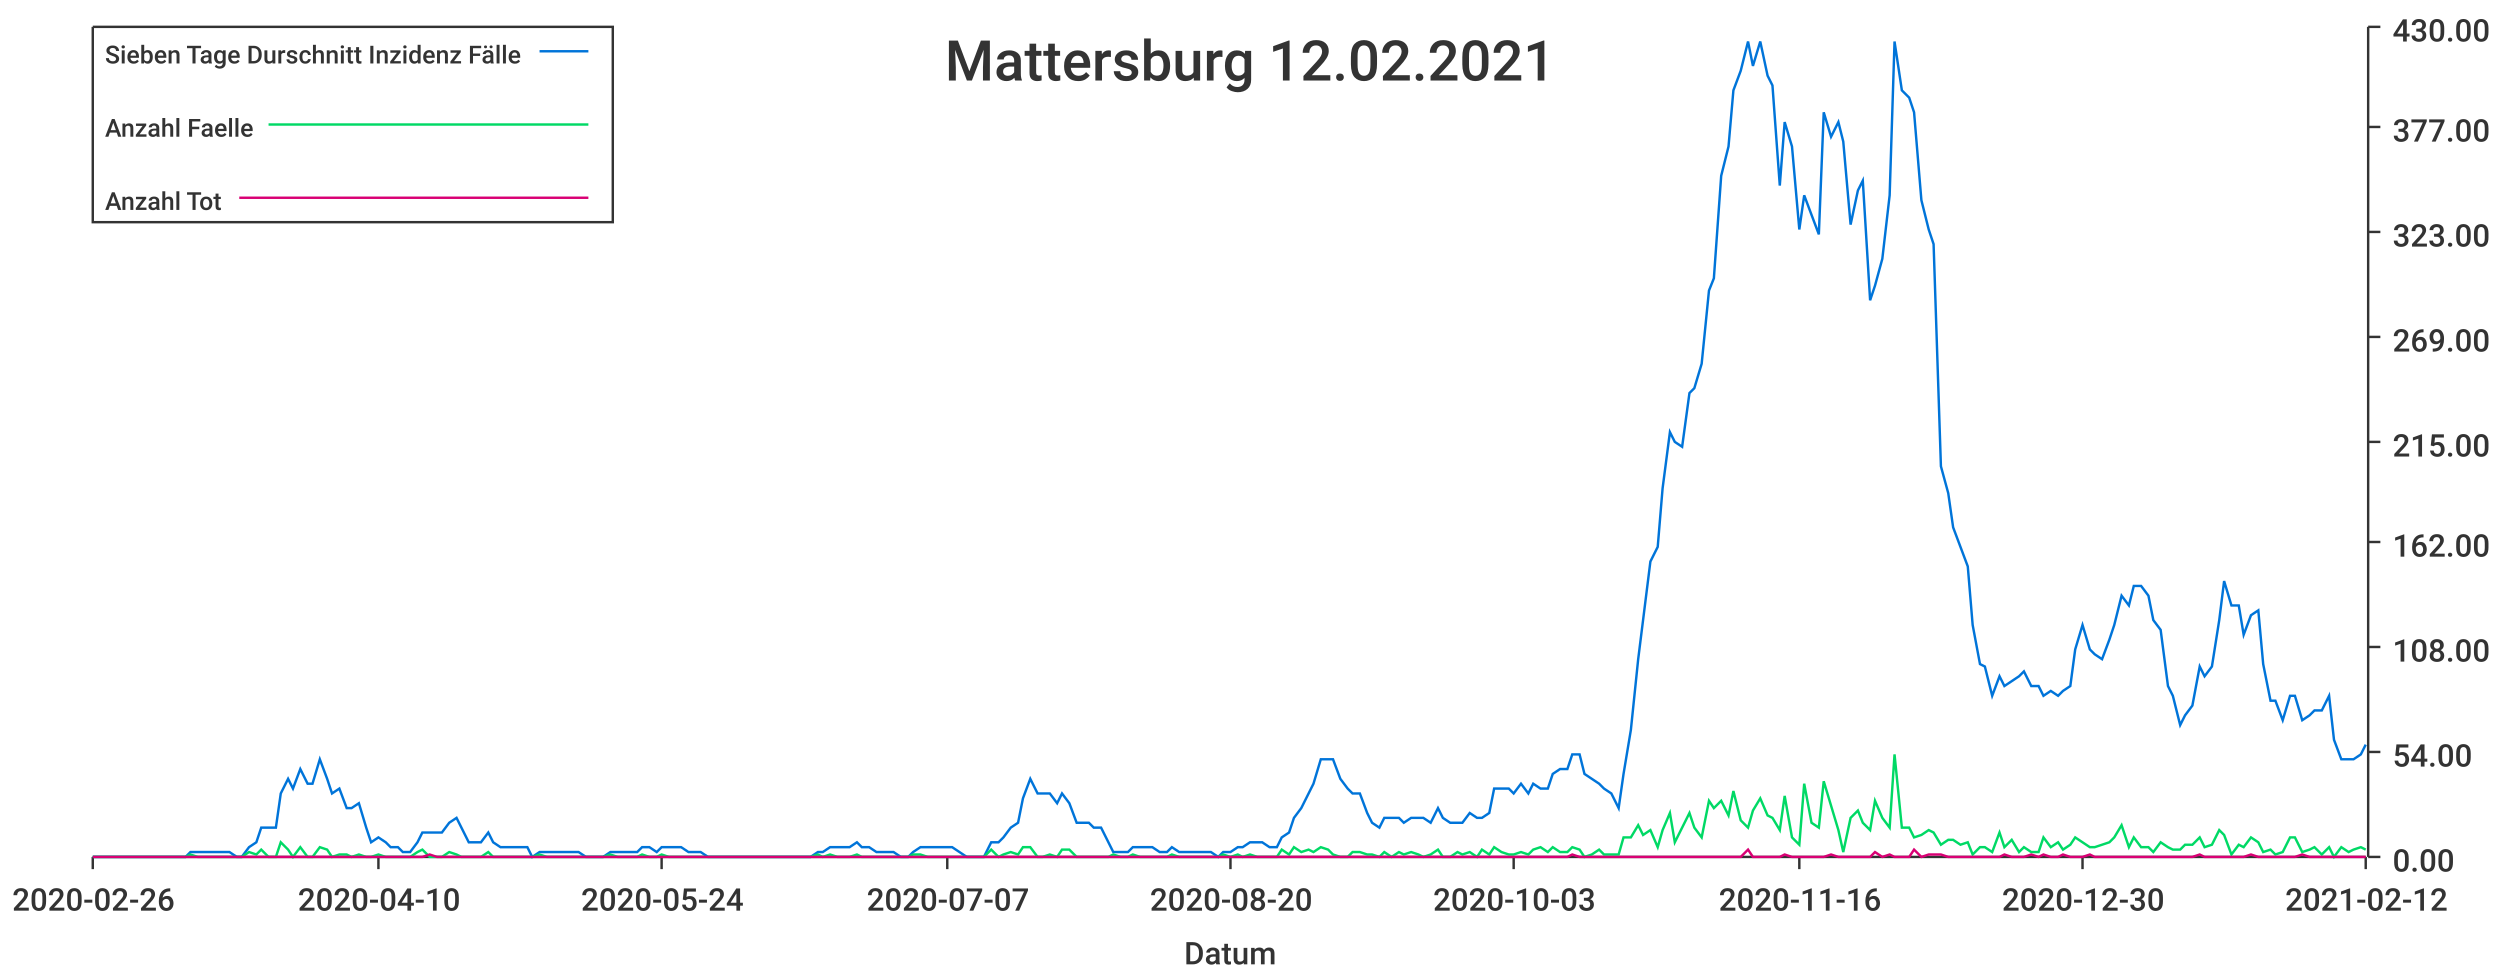
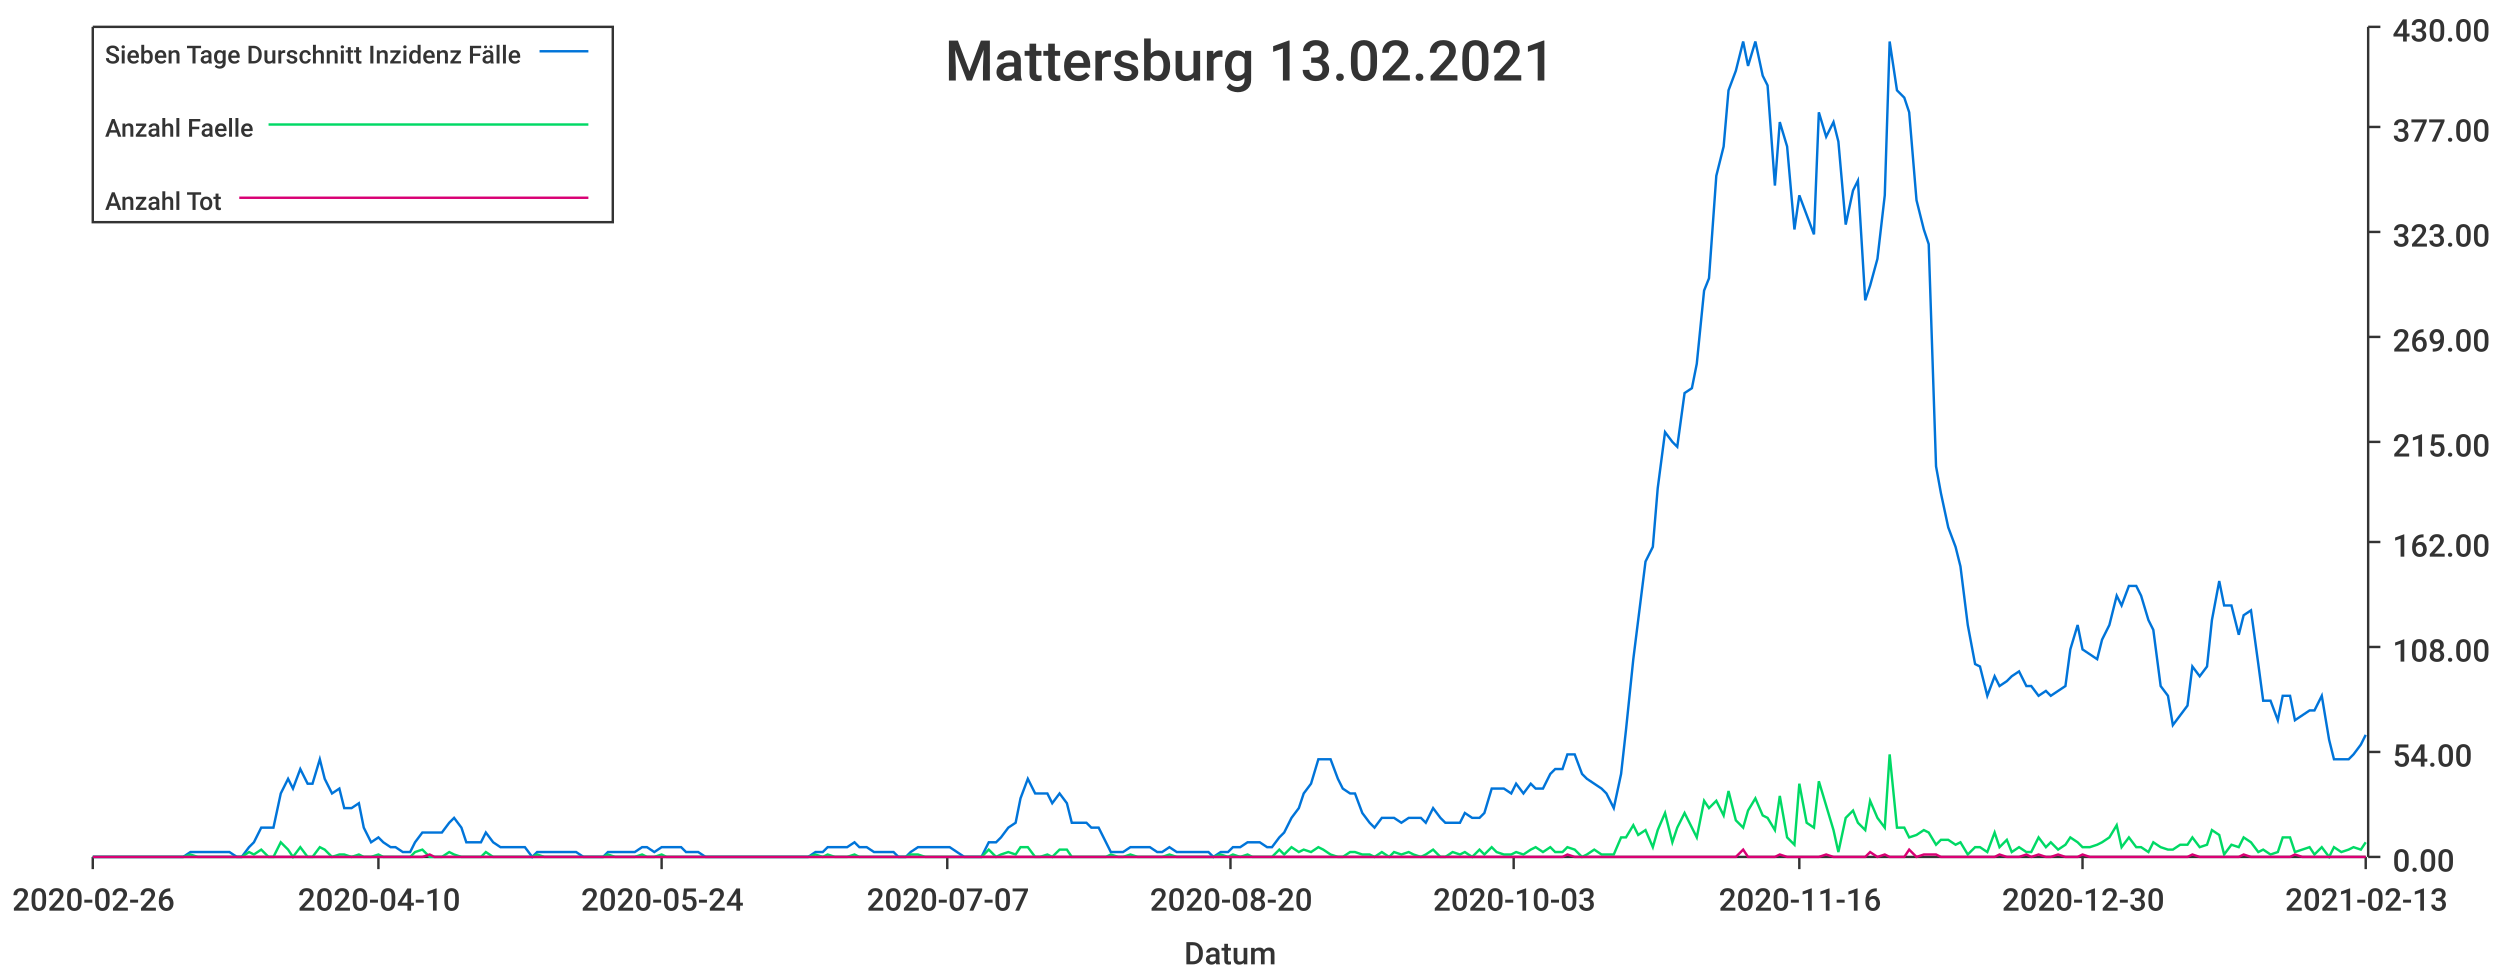
<svg xmlns="http://www.w3.org/2000/svg" width="1024" height="400">\n<path d="M 0 0 L 1024 0 L 1024 400 L 0 400 L 0 0" style="stroke-width:0;stroke:rgba(255,255,255,1.0);fill:rgba(255,255,255,1.0)" />
  <path d="M 38 11 L 969 11 L 969 351 L 38 351 L 38 11" style="stroke-width:0;stroke:rgba(255,255,255,1.0);fill:rgba(255,255,255,1.0)" />
  <path d="M 38 351 L 969 351" style="stroke-width:1;stroke:rgba(51,51,51,1.0);fill:none" />
  <path d="M 38 351 L 38 356" style="stroke-width:1;stroke:rgba(51,51,51,1.0);fill:none" />
  <text x="5" y="373" style="stroke-width:0;stroke:none;fill:rgba(51,51,51,1.0);font-size:12.8px;font-family:'Roboto Medium',sans-serif">2020-02-26</text>
  <path d="M 155 351 L 155 356" style="stroke-width:1;stroke:rgba(51,51,51,1.0);fill:none" />
  <text x="122" y="373" style="stroke-width:0;stroke:none;fill:rgba(51,51,51,1.0);font-size:12.8px;font-family:'Roboto Medium',sans-serif">2020-04-10</text>
  <path d="M 271 351 L 271 356" style="stroke-width:1;stroke:rgba(51,51,51,1.0);fill:none" />
  <text x="238" y="373" style="stroke-width:0;stroke:none;fill:rgba(51,51,51,1.0);font-size:12.8px;font-family:'Roboto Medium',sans-serif">2020-05-24</text>
  <path d="M 388 351 L 388 356" style="stroke-width:1;stroke:rgba(51,51,51,1.0);fill:none" />
  <text x="355" y="373" style="stroke-width:0;stroke:none;fill:rgba(51,51,51,1.0);font-size:12.8px;font-family:'Roboto Medium',sans-serif">2020-07-07</text>
  <path d="M 504 351 L 504 356" style="stroke-width:1;stroke:rgba(51,51,51,1.0);fill:none" />
  <text x="471" y="373" style="stroke-width:0;stroke:none;fill:rgba(51,51,51,1.0);font-size:12.8px;font-family:'Roboto Medium',sans-serif">2020-08-20</text>
  <path d="M 620 351 L 620 356" style="stroke-width:1;stroke:rgba(51,51,51,1.0);fill:none" />
  <text x="587" y="373" style="stroke-width:0;stroke:none;fill:rgba(51,51,51,1.0);font-size:12.8px;font-family:'Roboto Medium',sans-serif">2020-10-03</text>
  <path d="M 737 351 L 737 356" style="stroke-width:1;stroke:rgba(51,51,51,1.0);fill:none" />
  <text x="704" y="373" style="stroke-width:0;stroke:none;fill:rgba(51,51,51,1.0);font-size:12.8px;font-family:'Roboto Medium',sans-serif">2020-11-16</text>
  <path d="M 853 351 L 853 356" style="stroke-width:1;stroke:rgba(51,51,51,1.0);fill:none" />
  <text x="820" y="373" style="stroke-width:0;stroke:none;fill:rgba(51,51,51,1.0);font-size:12.8px;font-family:'Roboto Medium',sans-serif">2020-12-30</text>
  <path d="M 969 351 L 969 356" style="stroke-width:1;stroke:rgba(51,51,51,1.0);fill:none" />
-   <text x="936" y="373" style="stroke-width:0;stroke:none;fill:rgba(51,51,51,1.0);font-size:12.8px;font-family:'Roboto Medium',sans-serif">2021-02-12</text>
+   <text x="936" y="373" style="stroke-width:0;stroke:none;fill:rgba(51,51,51,1.0);font-size:12.8px;font-family:'Roboto Medium',sans-serif">2021-02-13</text>
  <text x="485" y="395" style="stroke-width:0;stroke:none;fill:rgba(51,51,51,1.0);font-size:12.8px;font-family:'Roboto Medium',sans-serif">Datum</text>
  <path d="M 970 351 L 970 11" style="stroke-width:1;stroke:rgba(51,51,51,1.0);fill:none" />
  <path d="M 970 351 L 975 351" style="stroke-width:1;stroke:rgba(51,51,51,1.0);fill:none" />
  <text x="980" y="357" style="stroke-width:0;stroke:none;fill:rgba(51,51,51,1.0);font-size:12.8px;font-family:'Roboto Medium',sans-serif">0.00</text>
  <path d="M 970 308 L 975 308" style="stroke-width:1;stroke:rgba(51,51,51,1.0);fill:none" />
  <text x="980" y="314" style="stroke-width:0;stroke:none;fill:rgba(51,51,51,1.0);font-size:12.8px;font-family:'Roboto Medium',sans-serif">54.00</text>
  <path d="M 970 265 L 975 265" style="stroke-width:1;stroke:rgba(51,51,51,1.0);fill:none" />
  <text x="980" y="271" style="stroke-width:0;stroke:none;fill:rgba(51,51,51,1.0);font-size:12.8px;font-family:'Roboto Medium',sans-serif">108.00</text>
  <path d="M 970 222 L 975 222" style="stroke-width:1;stroke:rgba(51,51,51,1.0);fill:none" />
  <text x="980" y="228" style="stroke-width:0;stroke:none;fill:rgba(51,51,51,1.0);font-size:12.8px;font-family:'Roboto Medium',sans-serif">162.00</text>
  <path d="M 970 181 L 975 181" style="stroke-width:1;stroke:rgba(51,51,51,1.0);fill:none" />
  <text x="980" y="187" style="stroke-width:0;stroke:none;fill:rgba(51,51,51,1.0);font-size:12.8px;font-family:'Roboto Medium',sans-serif">215.00</text>
  <path d="M 970 138 L 975 138" style="stroke-width:1;stroke:rgba(51,51,51,1.0);fill:none" />
  <text x="980" y="144" style="stroke-width:0;stroke:none;fill:rgba(51,51,51,1.0);font-size:12.8px;font-family:'Roboto Medium',sans-serif">269.00</text>
  <path d="M 970 95 L 975 95" style="stroke-width:1;stroke:rgba(51,51,51,1.0);fill:none" />
  <text x="980" y="101" style="stroke-width:0;stroke:none;fill:rgba(51,51,51,1.0);font-size:12.8px;font-family:'Roboto Medium',sans-serif">323.00</text>
  <path d="M 970 52 L 975 52" style="stroke-width:1;stroke:rgba(51,51,51,1.0);fill:none" />
  <text x="980" y="58" style="stroke-width:0;stroke:none;fill:rgba(51,51,51,1.0);font-size:12.8px;font-family:'Roboto Medium',sans-serif">377.00</text>
  <path d="M 970 11 L 975 11" style="stroke-width:1;stroke:rgba(51,51,51,1.0);fill:none" />
  <text x="980" y="17" style="stroke-width:0;stroke:none;fill:rgba(51,51,51,1.0);font-size:12.8px;font-family:'Roboto Medium',sans-serif">430.00</text>
-   <path d="M 38 351 L 41 351 L 44 351 L 46 351 L 49 351 L 52 351 L 54 351 L 57 351 L 60 351 L 62 351 L 65 351 L 68 351 L 70 351 L 73 351 L 76 351 L 78 349 L 81 349 L 83 349 L 86 349 L 89 349 L 91 349 L 94 349 L 97 351 L 99 351 L 102 347 L 105 345 L 107 339 L 110 339 L 113 339 L 115 325 L 118 319 L 120 323 L 123 315 L 126 321 L 128 321 L 131 311 L 134 319 L 136 325 L 139 323 L 142 331 L 144 331 L 147 329 L 150 339 L 152 345 L 155 343 L 158 345 L 160 347 L 163 347 L 165 349 L 168 349 L 171 345 L 173 341 L 176 341 L 179 341 L 181 341 L 184 337 L 187 335 L 189 339 L 192 345 L 195 345 L 197 345 L 200 341 L 202 345 L 205 347 L 208 347 L 210 347 L 213 347 L 216 347 L 218 351 L 221 349 L 224 349 L 226 349 L 229 349 L 232 349 L 234 349 L 237 349 L 240 351 L 242 351 L 245 351 L 247 351 L 250 349 L 253 349 L 255 349 L 258 349 L 261 349 L 263 347 L 266 347 L 269 349 L 271 347 L 274 347 L 277 347 L 279 347 L 282 349 L 284 349 L 287 349 L 290 351 L 292 351 L 295 351 L 298 351 L 300 351 L 303 351 L 306 351 L 308 351 L 311 351 L 314 351 L 316 351 L 319 351 L 322 351 L 324 351 L 327 351 L 329 351 L 332 351 L 335 349 L 337 349 L 340 347 L 343 347 L 345 347 L 348 347 L 351 345 L 353 347 L 356 347 L 359 349 L 361 349 L 364 349 L 366 349 L 369 351 L 372 351 L 374 349 L 377 347 L 380 347 L 382 347 L 385 347 L 388 347 L 390 347 L 393 349 L 396 351 L 398 351 L 401 351 L 403 351 L 406 345 L 409 345 L 411 343 L 414 339 L 417 337 L 419 327 L 422 319 L 425 325 L 427 325 L 430 325 L 433 329 L 435 325 L 438 329 L 441 337 L 443 337 L 446 337 L 448 339 L 451 339 L 454 345 L 456 349 L 459 349 L 462 349 L 464 347 L 467 347 L 470 347 L 472 347 L 475 349 L 478 349 L 480 347 L 483 349 L 485 349 L 488 349 L 491 349 L 493 349 L 496 349 L 499 351 L 501 349 L 504 349 L 507 347 L 509 347 L 512 345 L 515 345 L 517 345 L 520 347 L 523 347 L 525 343 L 528 341 L 530 335 L 533 331 L 536 325 L 538 321 L 541 311 L 544 311 L 546 311 L 549 319 L 552 323 L 554 325 L 557 325 L 560 333 L 562 337 L 565 339 L 567 335 L 570 335 L 573 335 L 575 337 L 578 335 L 581 335 L 583 335 L 586 337 L 589 331 L 591 335 L 594 337 L 597 337 L 599 337 L 602 333 L 605 335 L 607 335 L 610 333 L 612 323 L 615 323 L 618 323 L 620 325 L 623 321 L 626 325 L 628 321 L 631 323 L 634 323 L 636 317 L 639 315 L 642 315 L 644 309 L 647 309 L 649 317 L 652 319 L 655 321 L 657 323 L 660 325 L 663 331 L 665 317 L 668 299 L 671 270 L 673 254 L 676 230 L 679 224 L 681 200 L 684 177 L 686 181 L 689 183 L 692 161 L 694 159 L 697 149 L 700 119 L 702 114 L 705 72 L 708 60 L 710 37 L 713 29 L 716 17 L 718 27 L 721 17 L 724 31 L 726 35 L 729 76 L 731 50 L 734 60 L 737 94 L 739 80 L 742 88 L 745 96 L 747 46 L 750 56 L 753 50 L 755 58 L 758 92 L 761 78 L 763 74 L 766 123 L 768 117 L 771 106 L 774 80 L 776 17 L 779 37 L 782 40 L 784 46 L 787 82 L 790 94 L 792 100 L 795 191 L 798 202 L 800 216 L 803 224 L 806 232 L 808 256 L 811 272 L 813 273 L 816 285 L 819 277 L 821 281 L 824 279 L 827 277 L 829 275 L 832 281 L 835 281 L 837 285 L 840 283 L 843 285 L 845 283 L 848 281 L 850 266 L 853 256 L 856 266 L 858 268 L 861 270 L 864 262 L 866 256 L 869 244 L 872 248 L 874 240 L 877 240 L 880 244 L 882 254 L 885 258 L 888 281 L 890 285 L 893 297 L 895 293 L 898 289 L 901 273 L 903 277 L 906 273 L 909 254 L 911 238 L 914 248 L 917 248 L 919 260 L 922 252 L 925 250 L 927 272 L 930 287 L 932 287 L 935 295 L 938 285 L 940 285 L 943 295 L 946 293 L 948 291 L 951 291 L 954 285 L 956 303 L 959 311 L 962 311 L 964 311 L 967 309 L 969 305" style="stroke-width:1;stroke:rgba(0,116,217,1.0);fill:none" />
-   <path d="M 38 351 L 41 351 L 44 351 L 46 351 L 49 351 L 52 351 L 54 351 L 57 351 L 60 351 L 62 351 L 65 351 L 68 351 L 70 351 L 73 351 L 76 351 L 78 350 L 81 351 L 83 351 L 86 351 L 89 351 L 91 351 L 94 351 L 97 351 L 99 351 L 102 349 L 105 350 L 107 348 L 110 351 L 113 351 L 115 345 L 118 348 L 120 351 L 123 347 L 126 351 L 128 351 L 131 347 L 134 348 L 136 351 L 139 350 L 142 350 L 144 351 L 147 350 L 150 351 L 152 351 L 155 350 L 158 351 L 160 351 L 163 351 L 165 351 L 168 351 L 171 349 L 173 348 L 176 351 L 179 351 L 181 351 L 184 349 L 187 350 L 189 351 L 192 351 L 195 351 L 197 351 L 200 349 L 202 351 L 205 351 L 208 351 L 210 351 L 213 351 L 216 351 L 218 351 L 221 350 L 224 351 L 226 351 L 229 351 L 232 351 L 234 351 L 237 351 L 240 351 L 242 351 L 245 351 L 247 351 L 250 350 L 253 351 L 255 351 L 258 351 L 261 351 L 263 350 L 266 351 L 269 351 L 271 350 L 274 351 L 277 351 L 279 351 L 282 351 L 284 351 L 287 351 L 290 351 L 292 351 L 295 351 L 298 351 L 300 351 L 303 351 L 306 351 L 308 351 L 311 351 L 314 351 L 316 351 L 319 351 L 322 351 L 324 351 L 327 351 L 329 351 L 332 351 L 335 350 L 337 351 L 340 350 L 343 351 L 345 351 L 348 351 L 351 350 L 353 351 L 356 351 L 359 351 L 361 351 L 364 351 L 366 351 L 369 351 L 372 351 L 374 350 L 377 350 L 380 351 L 382 351 L 385 351 L 388 351 L 390 351 L 393 351 L 396 351 L 398 351 L 401 351 L 403 351 L 406 348 L 409 351 L 411 350 L 414 349 L 417 350 L 419 347 L 422 347 L 425 351 L 427 351 L 430 350 L 433 351 L 435 348 L 438 348 L 441 351 L 443 351 L 446 351 L 448 351 L 451 351 L 454 351 L 456 350 L 459 351 L 462 351 L 464 350 L 467 351 L 470 351 L 472 351 L 475 351 L 478 351 L 480 350 L 483 351 L 485 351 L 488 351 L 491 351 L 493 351 L 496 351 L 499 351 L 501 350 L 504 351 L 507 350 L 509 351 L 512 350 L 515 351 L 517 351 L 520 351 L 523 351 L 525 348 L 528 350 L 530 347 L 533 349 L 536 348 L 538 349 L 541 347 L 544 348 L 546 350 L 549 351 L 552 351 L 554 349 L 557 349 L 560 350 L 562 350 L 565 351 L 567 349 L 570 351 L 573 349 L 575 350 L 578 349 L 581 350 L 583 351 L 586 350 L 589 348 L 591 351 L 594 351 L 597 349 L 599 350 L 602 349 L 605 351 L 607 348 L 610 350 L 612 347 L 615 349 L 618 350 L 620 350 L 623 349 L 626 350 L 628 348 L 631 347 L 634 349 L 636 347 L 639 349 L 642 349 L 644 347 L 647 348 L 649 351 L 652 350 L 655 348 L 657 350 L 660 350 L 663 350 L 665 343 L 668 343 L 671 338 L 673 342 L 676 340 L 679 347 L 681 340 L 684 333 L 686 345 L 689 339 L 692 333 L 694 339 L 697 343 L 700 328 L 702 331 L 705 328 L 708 334 L 710 324 L 713 336 L 716 339 L 718 332 L 721 327 L 724 334 L 726 335 L 729 340 L 731 326 L 734 343 L 737 346 L 739 321 L 742 337 L 745 339 L 747 320 L 750 330 L 753 340 L 755 349 L 758 335 L 761 332 L 763 337 L 766 340 L 768 328 L 771 335 L 774 339 L 776 309 L 779 339 L 782 339 L 784 343 L 787 342 L 790 340 L 792 341 L 795 346 L 798 344 L 800 344 L 803 346 L 806 345 L 808 350 L 811 347 L 813 347 L 816 349 L 819 341 L 821 347 L 824 344 L 827 349 L 829 347 L 832 349 L 835 349 L 837 343 L 840 347 L 843 345 L 845 348 L 848 346 L 850 343 L 853 345 L 856 347 L 858 347 L 861 346 L 864 345 L 866 343 L 869 338 L 872 347 L 874 343 L 877 347 L 880 347 L 882 349 L 885 345 L 888 347 L 890 348 L 893 348 L 895 346 L 898 346 L 901 343 L 903 347 L 906 346 L 909 340 L 911 342 L 914 350 L 917 346 L 919 347 L 922 343 L 925 345 L 927 349 L 930 348 L 932 350 L 935 349 L 938 343 L 940 343 L 943 349 L 946 348 L 948 347 L 951 350 L 954 347 L 956 351 L 959 347 L 962 349 L 964 348 L 967 347 L 969 348" style="stroke-width:1;stroke:rgba(0,217,101,1.0);fill:none" />
-   <path d="M 38 351 L 41 351 L 44 351 L 46 351 L 49 351 L 52 351 L 54 351 L 57 351 L 60 351 L 62 351 L 65 351 L 68 351 L 70 351 L 73 351 L 76 351 L 78 351 L 81 351 L 83 351 L 86 351 L 89 351 L 91 351 L 94 351 L 97 351 L 99 351 L 102 351 L 105 351 L 107 351 L 110 351 L 113 351 L 115 351 L 118 351 L 120 351 L 123 351 L 126 351 L 128 351 L 131 351 L 134 351 L 136 351 L 139 351 L 142 351 L 144 351 L 147 351 L 150 351 L 152 351 L 155 351 L 158 351 L 160 351 L 163 351 L 165 351 L 168 351 L 171 351 L 173 351 L 176 350 L 179 351 L 181 351 L 184 351 L 187 351 L 189 351 L 192 351 L 195 351 L 197 351 L 200 351 L 202 351 L 205 351 L 208 351 L 210 351 L 213 351 L 216 351 L 218 351 L 221 351 L 224 351 L 226 351 L 229 351 L 232 351 L 234 351 L 237 351 L 240 351 L 242 351 L 245 351 L 247 351 L 250 351 L 253 351 L 255 351 L 258 351 L 261 351 L 263 351 L 266 351 L 269 351 L 271 351 L 274 351 L 277 351 L 279 351 L 282 351 L 284 351 L 287 351 L 290 351 L 292 351 L 295 351 L 298 351 L 300 351 L 303 351 L 306 351 L 308 351 L 311 351 L 314 351 L 316 351 L 319 351 L 322 351 L 324 351 L 327 351 L 329 351 L 332 351 L 335 351 L 337 351 L 340 351 L 343 351 L 345 351 L 348 351 L 351 351 L 353 351 L 356 351 L 359 351 L 361 351 L 364 351 L 366 351 L 369 351 L 372 351 L 374 351 L 377 351 L 380 351 L 382 351 L 385 351 L 388 351 L 390 351 L 393 351 L 396 351 L 398 351 L 401 351 L 403 351 L 406 351 L 409 351 L 411 351 L 414 351 L 417 351 L 419 351 L 422 351 L 425 351 L 427 351 L 430 351 L 433 351 L 435 351 L 438 351 L 441 351 L 443 351 L 446 351 L 448 351 L 451 351 L 454 351 L 456 351 L 459 351 L 462 351 L 464 351 L 467 351 L 470 351 L 472 351 L 475 351 L 478 351 L 480 351 L 483 351 L 485 351 L 488 351 L 491 351 L 493 351 L 496 351 L 499 351 L 501 351 L 504 351 L 507 351 L 509 351 L 512 351 L 515 351 L 517 351 L 520 351 L 523 351 L 525 351 L 528 351 L 530 351 L 533 351 L 536 351 L 538 351 L 541 351 L 544 351 L 546 351 L 549 351 L 552 351 L 554 351 L 557 351 L 560 351 L 562 351 L 565 351 L 567 351 L 570 351 L 573 351 L 575 351 L 578 351 L 581 351 L 583 351 L 586 351 L 589 351 L 591 351 L 594 351 L 597 351 L 599 351 L 602 351 L 605 351 L 607 351 L 610 351 L 612 351 L 615 351 L 618 351 L 620 351 L 623 351 L 626 351 L 628 351 L 631 351 L 634 351 L 636 351 L 639 351 L 642 351 L 644 350 L 647 351 L 649 351 L 652 351 L 655 351 L 657 351 L 660 351 L 663 351 L 665 351 L 668 351 L 671 351 L 673 351 L 676 351 L 679 351 L 681 351 L 684 351 L 686 351 L 689 351 L 692 351 L 694 351 L 697 351 L 700 351 L 702 351 L 705 351 L 708 351 L 710 351 L 713 351 L 716 348 L 718 351 L 721 351 L 724 351 L 726 351 L 729 351 L 731 350 L 734 351 L 737 351 L 739 351 L 742 351 L 745 351 L 747 351 L 750 350 L 753 351 L 755 351 L 758 351 L 761 351 L 763 351 L 766 351 L 768 349 L 771 351 L 774 350 L 776 351 L 779 351 L 782 351 L 784 348 L 787 351 L 790 350 L 792 350 L 795 350 L 798 351 L 800 351 L 803 351 L 806 351 L 808 351 L 811 351 L 813 351 L 816 351 L 819 351 L 821 350 L 824 351 L 827 351 L 829 351 L 832 350 L 835 351 L 837 350 L 840 351 L 843 351 L 845 350 L 848 351 L 850 351 L 853 351 L 856 350 L 858 351 L 861 351 L 864 351 L 866 351 L 869 351 L 872 351 L 874 351 L 877 351 L 880 351 L 882 351 L 885 351 L 888 351 L 890 351 L 893 351 L 895 351 L 898 351 L 901 350 L 903 351 L 906 351 L 909 351 L 911 351 L 914 351 L 917 351 L 919 351 L 922 350 L 925 351 L 927 351 L 930 351 L 932 351 L 935 351 L 938 351 L 940 351 L 943 350 L 946 351 L 948 351 L 951 351 L 954 351 L 956 351 L 959 351 L 962 351 L 964 351 L 967 351 L 969 351" style="stroke-width:1;stroke:rgba(217,0,116,1.0);fill:none" />
-   <text x="387" y="33" style="stroke-width:0;stroke:none;fill:rgba(51,51,51,1.0);font-size:23.0px;font-family:'Roboto Medium',sans-serif">Mattersburg 12.02.2021</text>
+   <path d="M 38 351 L 41 351 L 44 351 L 46 351 L 49 351 L 52 351 L 54 351 L 57 351 L 60 351 L 62 351 L 65 351 L 68 351 L 70 351 L 73 351 L 75 351 L 78 349 L 81 349 L 83 349 L 86 349 L 89 349 L 91 349 L 94 349 L 97 351 L 99 351 L 102 347 L 104 345 L 107 339 L 110 339 L 112 339 L 115 325 L 118 319 L 120 323 L 123 315 L 126 321 L 128 321 L 131 311 L 133 319 L 136 325 L 139 323 L 141 331 L 144 331 L 147 329 L 149 339 L 152 345 L 155 343 L 157 345 L 160 347 L 162 347 L 165 349 L 168 349 L 170 345 L 173 341 L 176 341 L 178 341 L 181 341 L 184 337 L 186 335 L 189 339 L 191 345 L 194 345 L 197 345 L 199 341 L 202 345 L 205 347 L 207 347 L 210 347 L 213 347 L 215 347 L 218 351 L 220 349 L 223 349 L 226 349 L 228 349 L 231 349 L 234 349 L 236 349 L 239 351 L 242 351 L 244 351 L 247 351 L 249 349 L 252 349 L 255 349 L 257 349 L 260 349 L 263 347 L 265 347 L 268 349 L 271 347 L 273 347 L 276 347 L 279 347 L 281 349 L 284 349 L 286 349 L 289 351 L 292 351 L 294 351 L 297 351 L 300 351 L 302 351 L 305 351 L 308 351 L 310 351 L 313 351 L 315 351 L 318 351 L 321 351 L 323 351 L 326 351 L 329 351 L 331 351 L 334 349 L 337 349 L 339 347 L 342 347 L 344 347 L 347 347 L 350 345 L 352 347 L 355 347 L 358 349 L 360 349 L 363 349 L 366 349 L 368 351 L 371 351 L 373 349 L 376 347 L 379 347 L 381 347 L 384 347 L 387 347 L 389 347 L 392 349 L 395 351 L 397 351 L 400 351 L 402 351 L 405 345 L 408 345 L 410 343 L 413 339 L 416 337 L 418 327 L 421 319 L 424 325 L 426 325 L 429 325 L 431 329 L 434 325 L 437 329 L 439 337 L 442 337 L 445 337 L 447 339 L 450 339 L 453 345 L 455 349 L 458 349 L 460 349 L 463 347 L 466 347 L 468 347 L 471 347 L 474 349 L 476 349 L 479 347 L 482 349 L 484 349 L 487 349 L 489 349 L 492 349 L 495 349 L 497 351 L 500 349 L 503 349 L 505 347 L 508 347 L 511 345 L 513 345 L 516 345 L 519 347 L 521 347 L 524 343 L 526 341 L 529 335 L 532 331 L 534 325 L 537 321 L 540 311 L 542 311 L 545 311 L 548 319 L 550 323 L 553 325 L 555 325 L 558 333 L 561 337 L 563 339 L 566 335 L 569 335 L 571 335 L 574 337 L 577 335 L 579 335 L 582 335 L 584 337 L 587 331 L 590 335 L 592 337 L 595 337 L 598 337 L 600 333 L 603 335 L 606 335 L 608 333 L 611 323 L 613 323 L 616 323 L 619 325 L 621 321 L 624 325 L 627 321 L 629 323 L 632 323 L 635 317 L 637 315 L 640 315 L 642 309 L 645 309 L 648 317 L 650 319 L 653 321 L 656 323 L 658 325 L 661 331 L 664 317 L 666 299 L 669 270 L 671 254 L 674 230 L 677 224 L 679 200 L 682 177 L 685 181 L 687 183 L 690 161 L 693 159 L 695 149 L 698 119 L 700 114 L 703 72 L 706 60 L 708 37 L 711 29 L 714 17 L 716 27 L 719 17 L 722 31 L 724 35 L 727 76 L 729 50 L 732 60 L 735 94 L 737 80 L 740 88 L 743 96 L 745 46 L 748 56 L 751 50 L 753 58 L 756 92 L 759 78 L 761 74 L 764 123 L 766 117 L 769 106 L 772 80 L 774 17 L 777 37 L 780 40 L 782 46 L 785 82 L 788 94 L 790 100 L 793 191 L 795 202 L 798 216 L 801 224 L 803 232 L 806 256 L 809 272 L 811 273 L 814 285 L 817 277 L 819 281 L 822 279 L 824 277 L 827 275 L 830 281 L 832 281 L 835 285 L 838 283 L 840 285 L 843 283 L 846 281 L 848 266 L 851 256 L 853 266 L 856 268 L 859 270 L 861 262 L 864 256 L 867 244 L 869 248 L 872 240 L 875 240 L 877 244 L 880 254 L 882 258 L 885 281 L 888 285 L 890 297 L 893 293 L 896 289 L 898 273 L 901 277 L 904 273 L 906 254 L 909 238 L 911 248 L 914 248 L 917 260 L 919 252 L 922 250 L 925 272 L 927 287 L 930 287 L 933 295 L 935 285 L 938 285 L 940 295 L 943 293 L 946 291 L 948 291 L 951 285 L 954 303 L 956 311 L 959 311 L 962 311 L 964 309 L 967 305 L 969 301" style="stroke-width:1;stroke:rgba(0,116,217,1.0);fill:none" />
+   <path d="M 38 351 L 41 351 L 44 351 L 46 351 L 49 351 L 52 351 L 54 351 L 57 351 L 60 351 L 62 351 L 65 351 L 68 351 L 70 351 L 73 351 L 75 351 L 78 350 L 81 351 L 83 351 L 86 351 L 89 351 L 91 351 L 94 351 L 97 351 L 99 351 L 102 349 L 104 350 L 107 348 L 110 351 L 112 351 L 115 345 L 118 348 L 120 351 L 123 347 L 126 351 L 128 351 L 131 347 L 133 348 L 136 351 L 139 350 L 141 350 L 144 351 L 147 350 L 149 351 L 152 351 L 155 350 L 157 351 L 160 351 L 162 351 L 165 351 L 168 351 L 170 349 L 173 348 L 176 351 L 178 351 L 181 351 L 184 349 L 186 350 L 189 351 L 191 351 L 194 351 L 197 351 L 199 349 L 202 351 L 205 351 L 207 351 L 210 351 L 213 351 L 215 351 L 218 351 L 220 350 L 223 351 L 226 351 L 228 351 L 231 351 L 234 351 L 236 351 L 239 351 L 242 351 L 244 351 L 247 351 L 249 350 L 252 351 L 255 351 L 257 351 L 260 351 L 263 350 L 265 351 L 268 351 L 271 350 L 273 351 L 276 351 L 279 351 L 281 351 L 284 351 L 286 351 L 289 351 L 292 351 L 294 351 L 297 351 L 300 351 L 302 351 L 305 351 L 308 351 L 310 351 L 313 351 L 315 351 L 318 351 L 321 351 L 323 351 L 326 351 L 329 351 L 331 351 L 334 350 L 337 351 L 339 350 L 342 351 L 344 351 L 347 351 L 350 350 L 352 351 L 355 351 L 358 351 L 360 351 L 363 351 L 366 351 L 368 351 L 371 351 L 373 350 L 376 350 L 379 351 L 381 351 L 384 351 L 387 351 L 389 351 L 392 351 L 395 351 L 397 351 L 400 351 L 402 351 L 405 348 L 408 351 L 410 350 L 413 349 L 416 350 L 418 347 L 421 347 L 424 351 L 426 351 L 429 350 L 431 351 L 434 348 L 437 348 L 439 351 L 442 351 L 445 351 L 447 351 L 450 351 L 453 351 L 455 350 L 458 351 L 460 351 L 463 350 L 466 351 L 468 351 L 471 351 L 474 351 L 476 351 L 479 350 L 482 351 L 484 351 L 487 351 L 489 351 L 492 351 L 495 351 L 497 351 L 500 350 L 503 351 L 505 350 L 508 351 L 511 350 L 513 351 L 516 351 L 519 351 L 521 351 L 524 348 L 526 350 L 529 347 L 532 349 L 534 348 L 537 349 L 540 347 L 542 348 L 545 350 L 548 351 L 550 351 L 553 349 L 555 349 L 558 350 L 561 350 L 563 351 L 566 349 L 569 351 L 571 349 L 574 350 L 577 349 L 579 350 L 582 351 L 584 350 L 587 348 L 590 351 L 592 351 L 595 349 L 598 350 L 600 349 L 603 351 L 606 348 L 608 350 L 611 347 L 613 349 L 616 350 L 619 350 L 621 349 L 624 350 L 627 348 L 629 347 L 632 349 L 635 347 L 637 349 L 640 349 L 642 347 L 645 348 L 648 351 L 650 350 L 653 348 L 656 350 L 658 350 L 661 350 L 664 343 L 666 343 L 669 338 L 671 342 L 674 340 L 677 347 L 679 340 L 682 333 L 685 345 L 687 339 L 690 333 L 693 339 L 695 343 L 698 328 L 700 331 L 703 328 L 706 334 L 708 324 L 711 336 L 714 339 L 716 332 L 719 327 L 722 334 L 724 335 L 727 340 L 729 326 L 732 343 L 735 346 L 737 321 L 740 337 L 743 339 L 745 320 L 748 330 L 751 340 L 753 349 L 756 335 L 759 332 L 761 337 L 764 340 L 766 328 L 769 335 L 772 339 L 774 309 L 777 339 L 780 339 L 782 343 L 785 342 L 788 340 L 790 341 L 793 346 L 795 344 L 798 344 L 801 346 L 803 345 L 806 350 L 809 347 L 811 347 L 814 349 L 817 341 L 819 347 L 822 344 L 824 349 L 827 347 L 830 349 L 832 349 L 835 343 L 838 347 L 840 345 L 843 348 L 846 346 L 848 343 L 851 345 L 853 347 L 856 347 L 859 346 L 861 345 L 864 343 L 867 338 L 869 347 L 872 343 L 875 347 L 877 347 L 880 349 L 882 345 L 885 347 L 888 348 L 890 348 L 893 346 L 896 346 L 898 343 L 901 347 L 904 346 L 906 340 L 909 342 L 911 350 L 914 346 L 917 347 L 919 343 L 922 345 L 925 349 L 927 348 L 930 350 L 933 349 L 935 343 L 938 343 L 940 349 L 943 348 L 946 347 L 948 350 L 951 347 L 954 351 L 956 347 L 959 349 L 962 348 L 964 347 L 967 348 L 969 345" style="stroke-width:1;stroke:rgba(0,217,101,1.0);fill:none" />
+   <path d="M 38 351 L 41 351 L 44 351 L 46 351 L 49 351 L 52 351 L 54 351 L 57 351 L 60 351 L 62 351 L 65 351 L 68 351 L 70 351 L 73 351 L 75 351 L 78 351 L 81 351 L 83 351 L 86 351 L 89 351 L 91 351 L 94 351 L 97 351 L 99 351 L 102 351 L 104 351 L 107 351 L 110 351 L 112 351 L 115 351 L 118 351 L 120 351 L 123 351 L 126 351 L 128 351 L 131 351 L 133 351 L 136 351 L 139 351 L 141 351 L 144 351 L 147 351 L 149 351 L 152 351 L 155 351 L 157 351 L 160 351 L 162 351 L 165 351 L 168 351 L 170 351 L 173 351 L 176 350 L 178 351 L 181 351 L 184 351 L 186 351 L 189 351 L 191 351 L 194 351 L 197 351 L 199 351 L 202 351 L 205 351 L 207 351 L 210 351 L 213 351 L 215 351 L 218 351 L 220 351 L 223 351 L 226 351 L 228 351 L 231 351 L 234 351 L 236 351 L 239 351 L 242 351 L 244 351 L 247 351 L 249 351 L 252 351 L 255 351 L 257 351 L 260 351 L 263 351 L 265 351 L 268 351 L 271 351 L 273 351 L 276 351 L 279 351 L 281 351 L 284 351 L 286 351 L 289 351 L 292 351 L 294 351 L 297 351 L 300 351 L 302 351 L 305 351 L 308 351 L 310 351 L 313 351 L 315 351 L 318 351 L 321 351 L 323 351 L 326 351 L 329 351 L 331 351 L 334 351 L 337 351 L 339 351 L 342 351 L 344 351 L 347 351 L 350 351 L 352 351 L 355 351 L 358 351 L 360 351 L 363 351 L 366 351 L 368 351 L 371 351 L 373 351 L 376 351 L 379 351 L 381 351 L 384 351 L 387 351 L 389 351 L 392 351 L 395 351 L 397 351 L 400 351 L 402 351 L 405 351 L 408 351 L 410 351 L 413 351 L 416 351 L 418 351 L 421 351 L 424 351 L 426 351 L 429 351 L 431 351 L 434 351 L 437 351 L 439 351 L 442 351 L 445 351 L 447 351 L 450 351 L 453 351 L 455 351 L 458 351 L 460 351 L 463 351 L 466 351 L 468 351 L 471 351 L 474 351 L 476 351 L 479 351 L 482 351 L 484 351 L 487 351 L 489 351 L 492 351 L 495 351 L 497 351 L 500 351 L 503 351 L 505 351 L 508 351 L 511 351 L 513 351 L 516 351 L 519 351 L 521 351 L 524 351 L 526 351 L 529 351 L 532 351 L 534 351 L 537 351 L 540 351 L 542 351 L 545 351 L 548 351 L 550 351 L 553 351 L 555 351 L 558 351 L 561 351 L 563 351 L 566 351 L 569 351 L 571 351 L 574 351 L 577 351 L 579 351 L 582 351 L 584 351 L 587 351 L 590 351 L 592 351 L 595 351 L 598 351 L 600 351 L 603 351 L 606 351 L 608 351 L 611 351 L 613 351 L 616 351 L 619 351 L 621 351 L 624 351 L 627 351 L 629 351 L 632 351 L 635 351 L 637 351 L 640 351 L 642 350 L 645 351 L 648 351 L 650 351 L 653 351 L 656 351 L 658 351 L 661 351 L 664 351 L 666 351 L 669 351 L 671 351 L 674 351 L 677 351 L 679 351 L 682 351 L 685 351 L 687 351 L 690 351 L 693 351 L 695 351 L 698 351 L 700 351 L 703 351 L 706 351 L 708 351 L 711 351 L 714 348 L 716 351 L 719 351 L 722 351 L 724 351 L 727 351 L 729 350 L 732 351 L 735 351 L 737 351 L 740 351 L 743 351 L 745 351 L 748 350 L 751 351 L 753 351 L 756 351 L 759 351 L 761 351 L 764 351 L 766 349 L 769 351 L 772 350 L 774 351 L 777 351 L 780 351 L 782 348 L 785 351 L 788 350 L 790 350 L 793 350 L 795 351 L 798 351 L 801 351 L 803 351 L 806 351 L 809 351 L 811 351 L 814 351 L 817 351 L 819 350 L 822 351 L 824 351 L 827 351 L 830 350 L 832 351 L 835 350 L 838 351 L 840 351 L 843 350 L 846 351 L 848 351 L 851 351 L 853 350 L 856 351 L 859 351 L 861 351 L 864 351 L 867 351 L 869 351 L 872 351 L 875 351 L 877 351 L 880 351 L 882 351 L 885 351 L 888 351 L 890 351 L 893 351 L 896 351 L 898 350 L 901 351 L 904 351 L 906 351 L 909 351 L 911 351 L 914 351 L 917 351 L 919 350 L 922 351 L 925 351 L 927 351 L 930 351 L 933 351 L 935 351 L 938 351 L 940 350 L 943 351 L 946 351 L 948 351 L 951 351 L 954 351 L 956 351 L 959 351 L 962 351 L 964 351 L 967 351 L 969 351" style="stroke-width:1;stroke:rgba(217,0,116,1.0);fill:none" />
+   <text x="387" y="33" style="stroke-width:0;stroke:none;fill:rgba(51,51,51,1.0);font-size:23.0px;font-family:'Roboto Medium',sans-serif">Mattersburg 13.02.2021</text>
  <path d="M 38 11 L 251 11 L 251 91 L 38 91 L 38 11" style="stroke-width:1;stroke:rgba(51,51,51,1.0);fill:rgba(255,255,255,1.0)" />
  <text x="43" y="26" style="stroke-width:0;stroke:none;fill:rgba(51,51,51,1.0);font-size:10.2px;font-family:'Roboto Medium',sans-serif">Sieben Tage Durschnitt Inzidenz Fälle</text>
  <path d="M 221 21 L 241 21" style="stroke-width:1;stroke:rgba(0,116,217,1.0);fill:none" />
  <text x="43" y="56" style="stroke-width:0;stroke:none;fill:rgba(51,51,51,1.0);font-size:10.2px;font-family:'Roboto Medium',sans-serif">Anzahl Faelle</text>
  <path d="M 110 51 L 241 51" style="stroke-width:1;stroke:rgba(0,217,101,1.0);fill:none" />
  <text x="43" y="86" style="stroke-width:0;stroke:none;fill:rgba(51,51,51,1.0);font-size:10.2px;font-family:'Roboto Medium',sans-serif">Anzahl Tot</text>
  <path d="M 98 81 L 241 81" style="stroke-width:1;stroke:rgba(217,0,116,1.0);fill:none" />
</svg>
